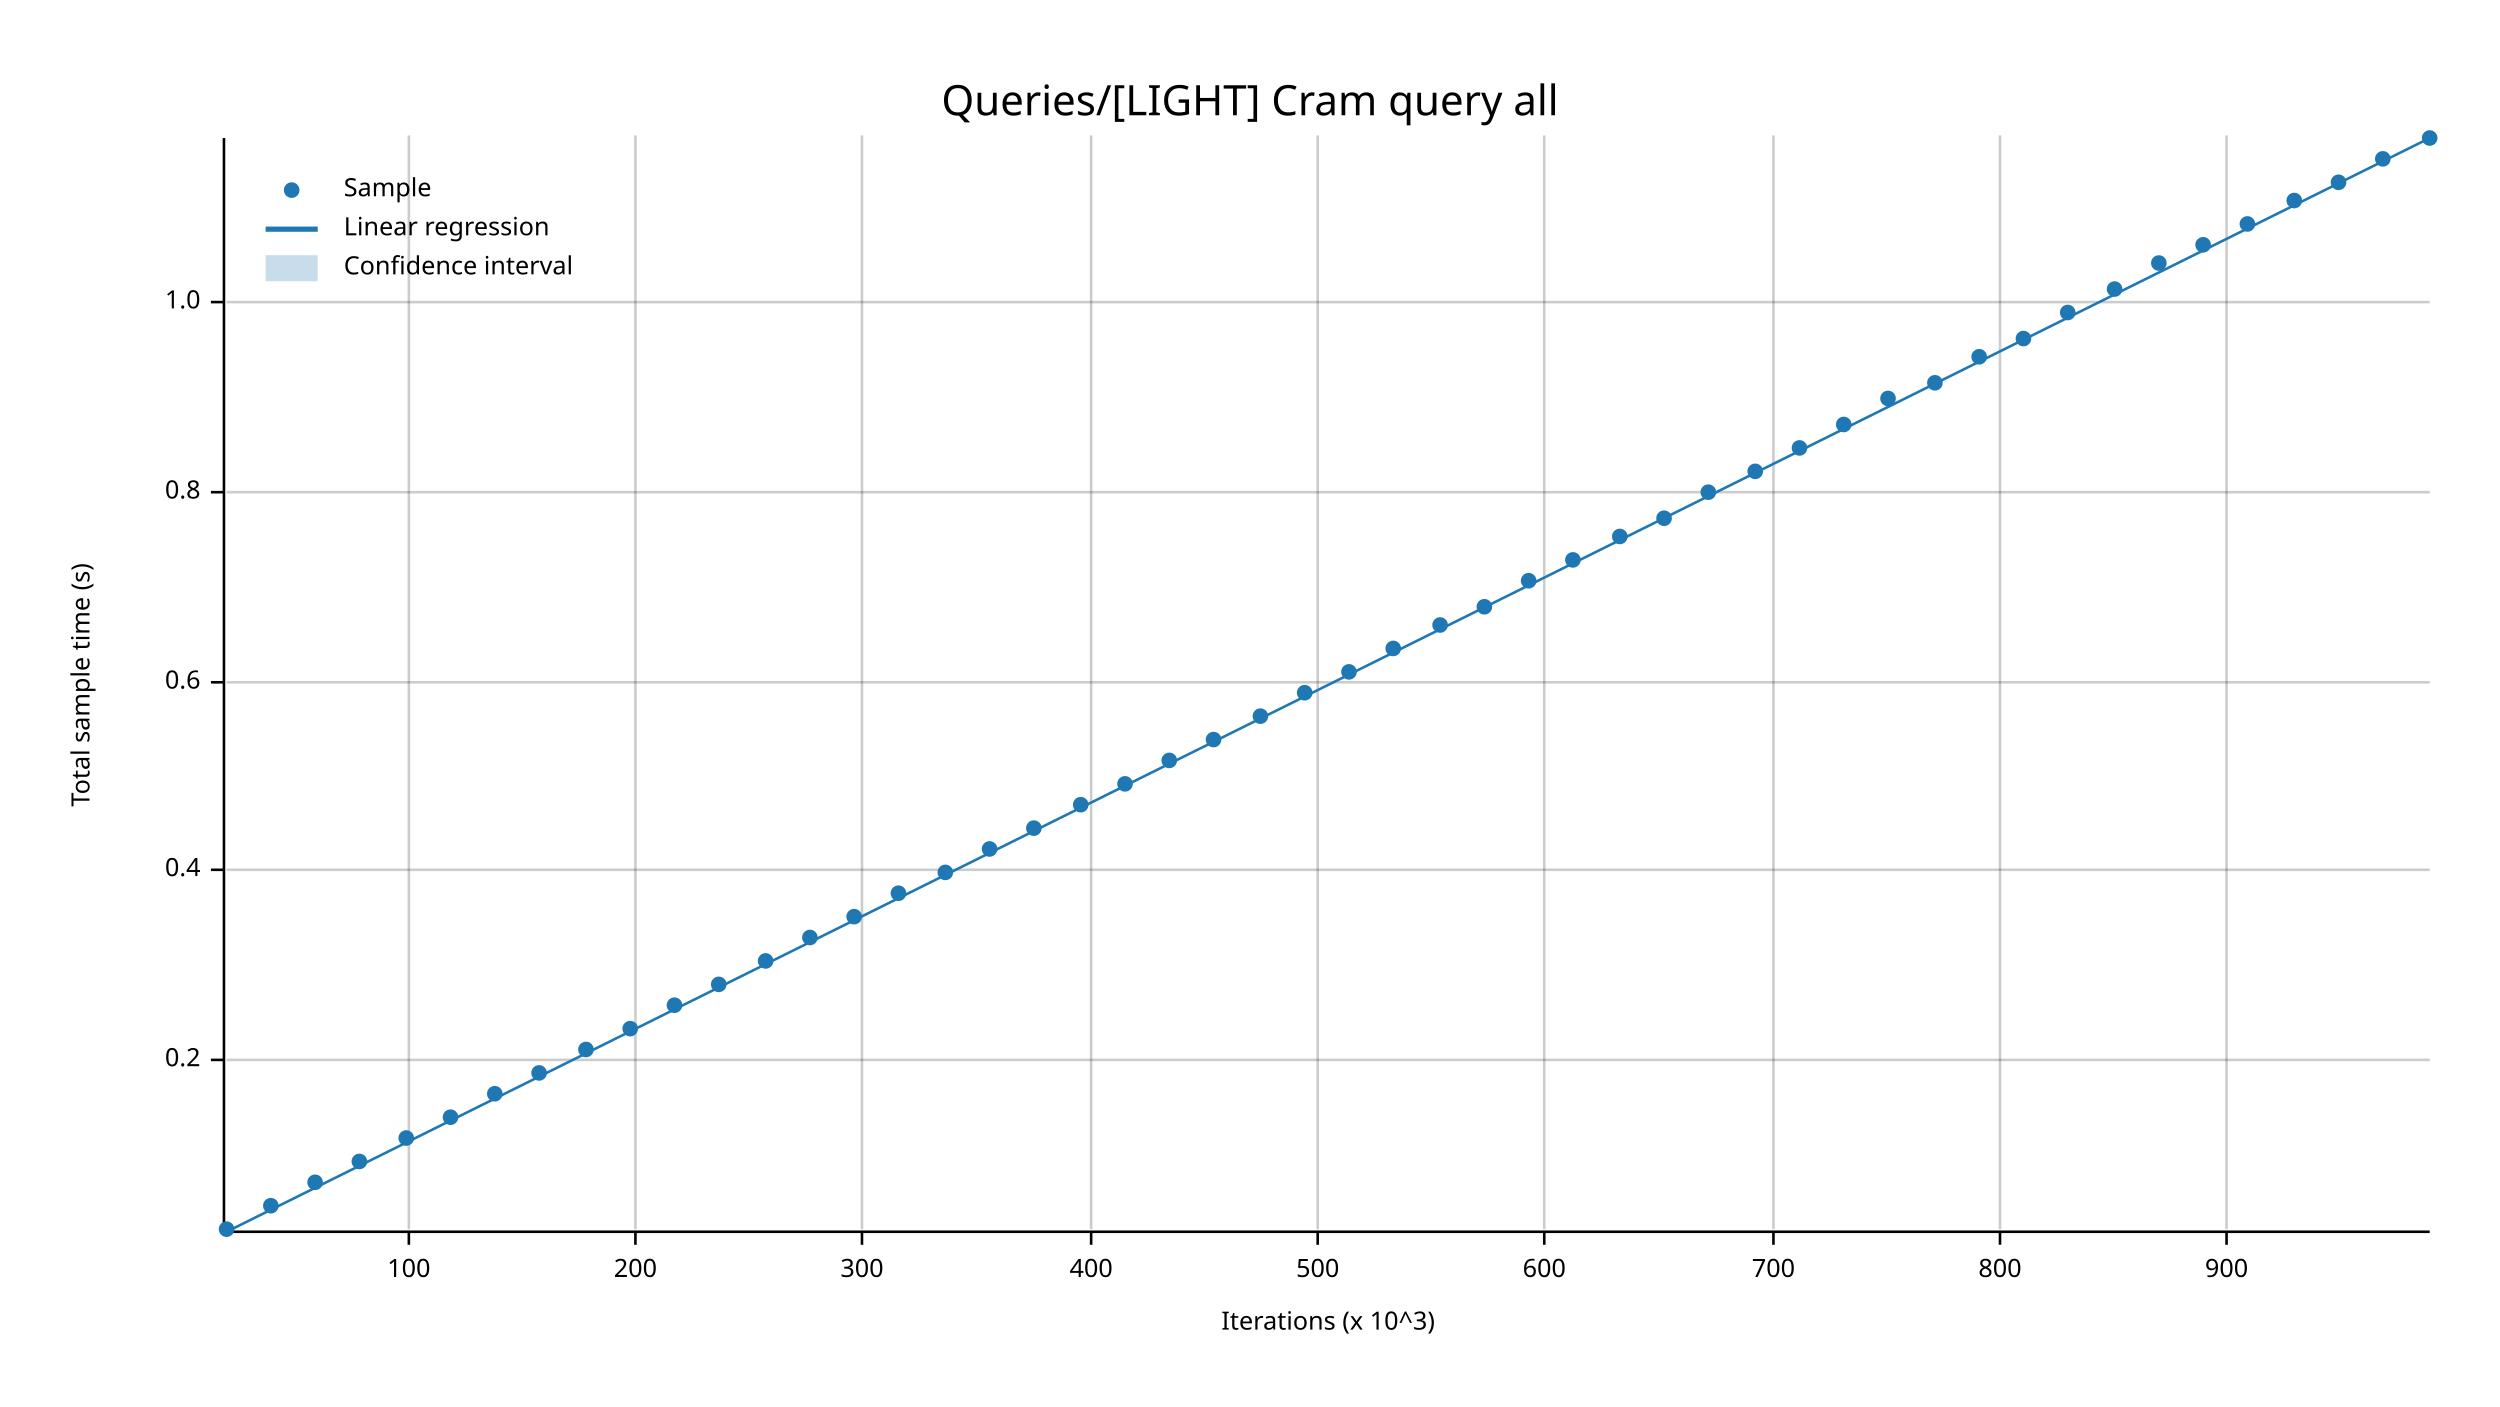
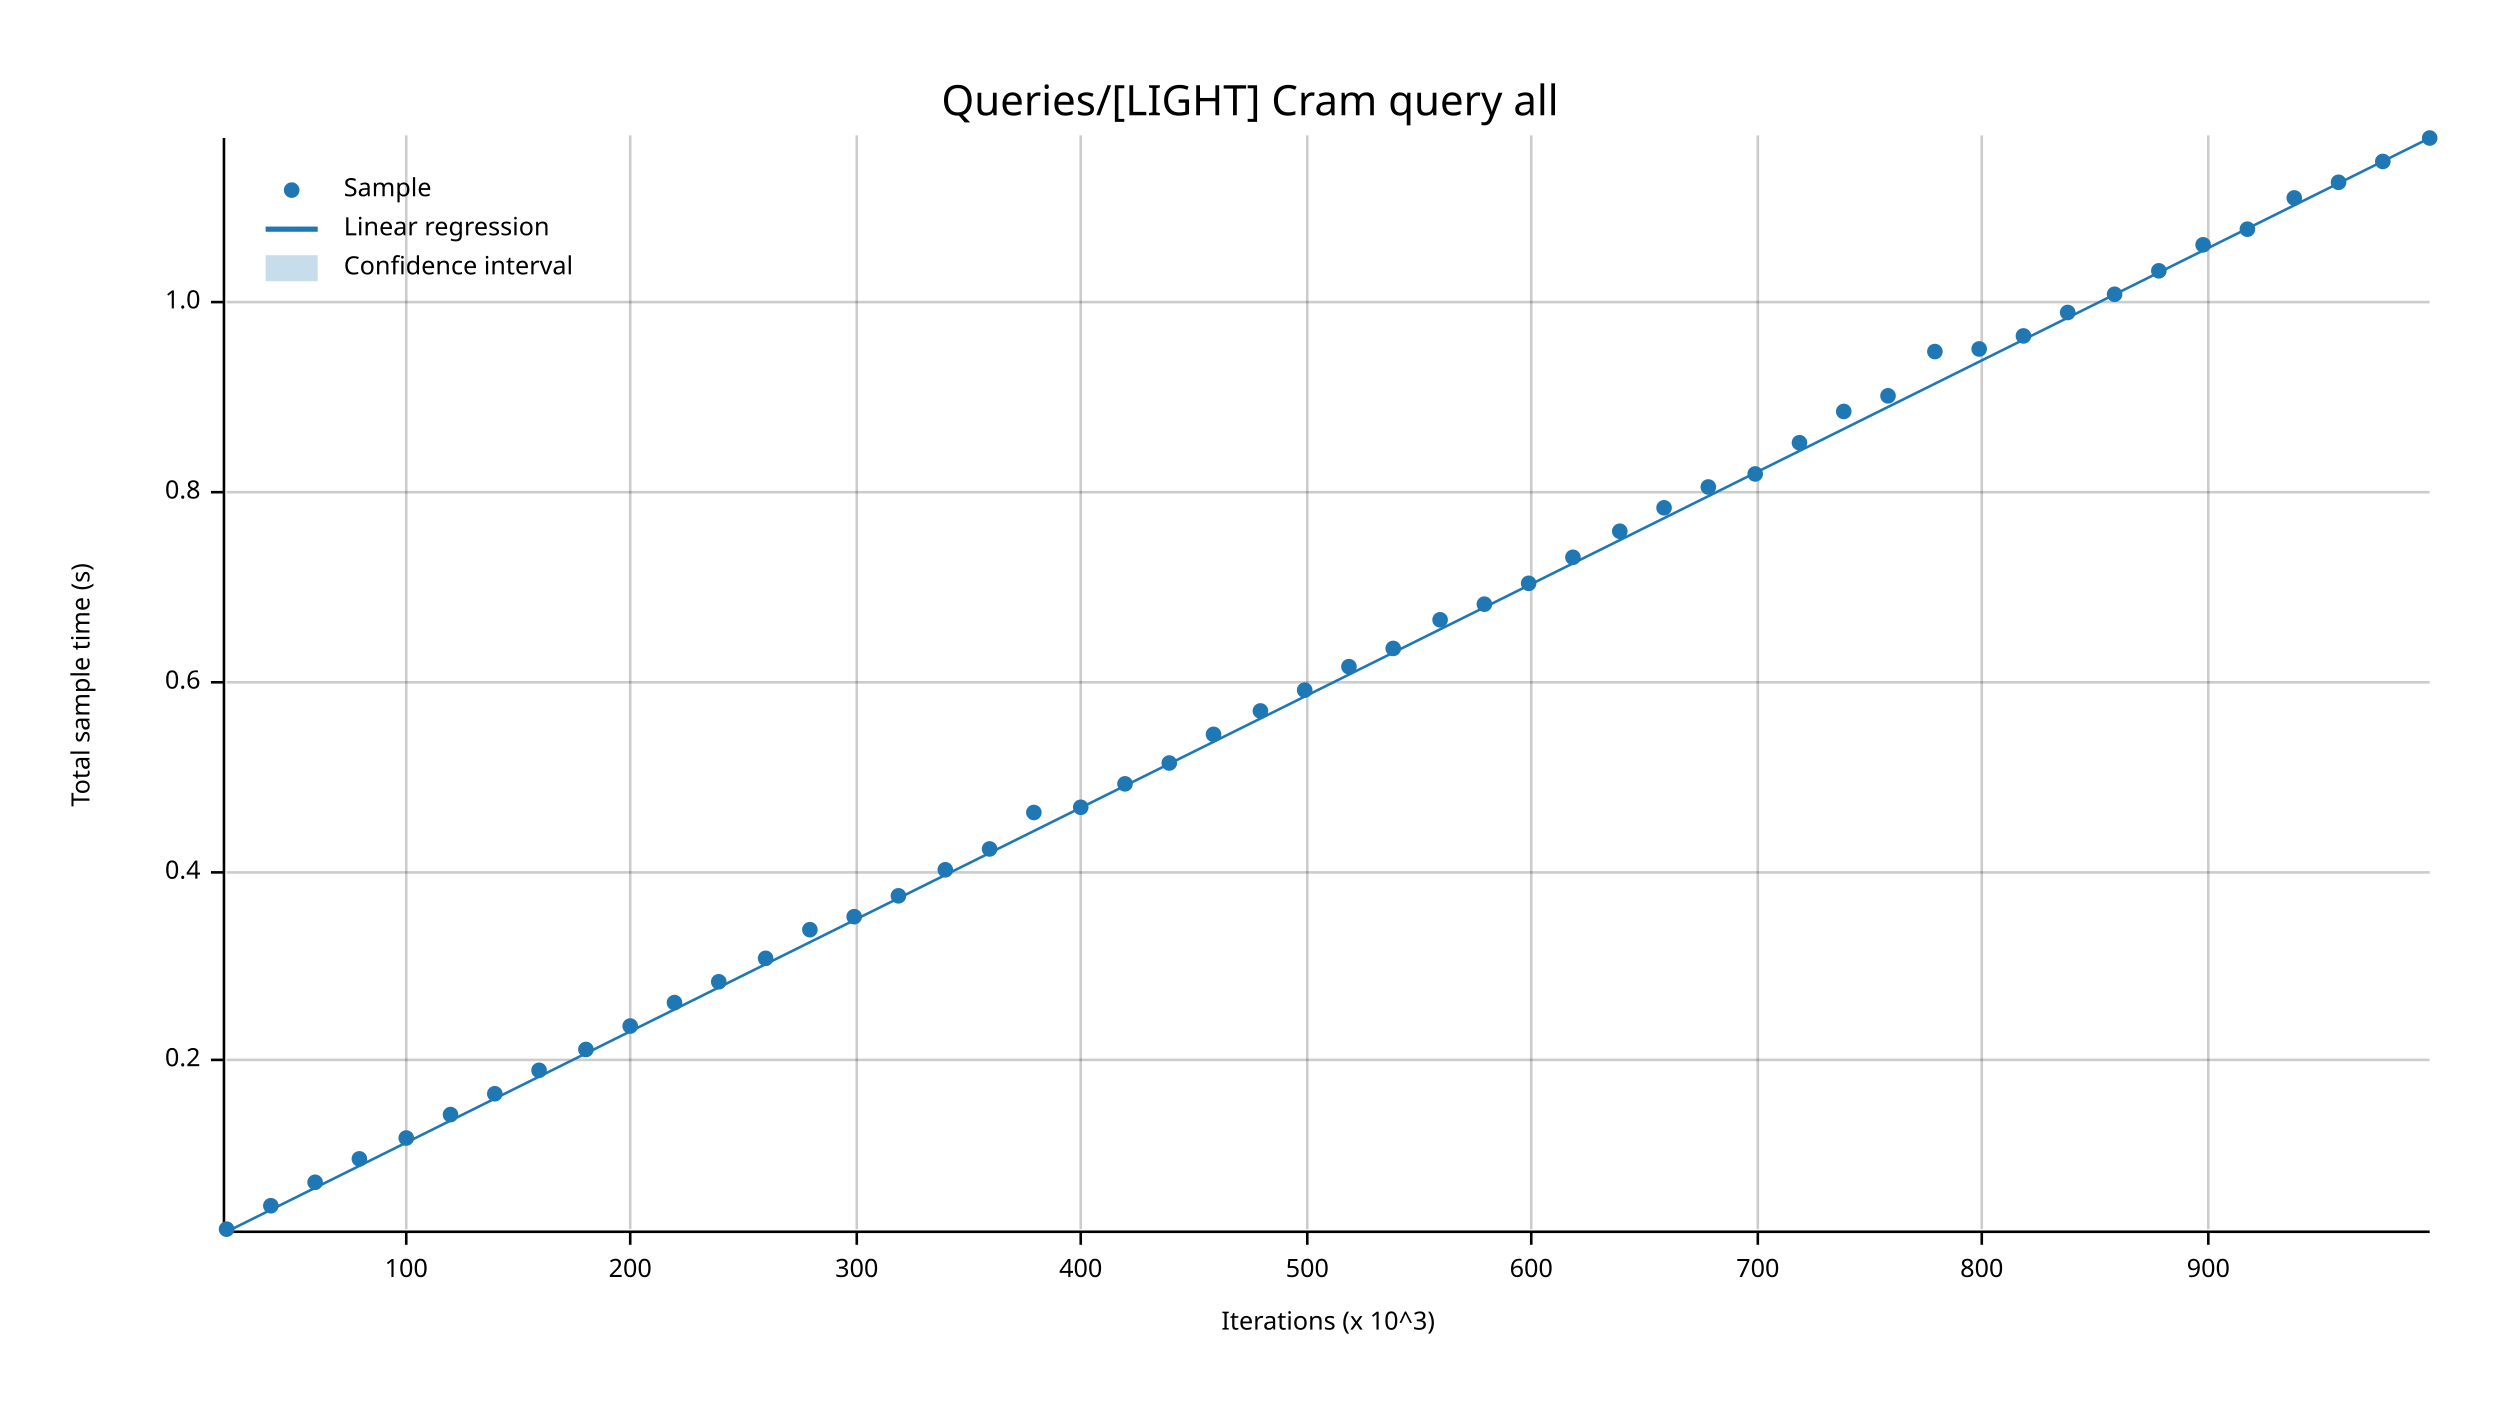
<svg xmlns="http://www.w3.org/2000/svg" width="960" height="540" viewBox="0 0 960 540">
  <text x="480" y="32" dy="0.76em" text-anchor="middle" font-family="sans-serif" font-size="16.129" opacity="1" fill="#000000">
Queries/[LIGHT] Cram query all
</text>
  <text x="27" y="263" dy="0.76em" text-anchor="middle" font-family="sans-serif" font-size="9.677" opacity="1" fill="#000000" transform="rotate(270, 27, 263)">
Total sample time (s)
</text>
  <text x="510" y="513" dy="-0.5ex" text-anchor="middle" font-family="sans-serif" font-size="9.677" opacity="1" fill="#000000">
Iterations (x 10^3)
</text>
-   <line opacity="0.2" stroke="#000000" stroke-width="1" x1="157" y1="472" x2="157" y2="52" />
-   <line opacity="0.2" stroke="#000000" stroke-width="1" x1="244" y1="472" x2="244" y2="52" />
-   <line opacity="0.2" stroke="#000000" stroke-width="1" x1="331" y1="472" x2="331" y2="52" />
-   <line opacity="0.2" stroke="#000000" stroke-width="1" x1="419" y1="472" x2="419" y2="52" />
-   <line opacity="0.2" stroke="#000000" stroke-width="1" x1="506" y1="472" x2="506" y2="52" />
-   <line opacity="0.2" stroke="#000000" stroke-width="1" x1="593" y1="472" x2="593" y2="52" />
-   <line opacity="0.2" stroke="#000000" stroke-width="1" x1="681" y1="472" x2="681" y2="52" />
-   <line opacity="0.2" stroke="#000000" stroke-width="1" x1="768" y1="472" x2="768" y2="52" />
-   <line opacity="0.2" stroke="#000000" stroke-width="1" x1="855" y1="472" x2="855" y2="52" />
+   <line opacity="0.2" stroke="#000000" stroke-width="1" x1="156" y1="472" x2="156" y2="52" />
+   <line opacity="0.2" stroke="#000000" stroke-width="1" x1="242" y1="472" x2="242" y2="52" />
+   <line opacity="0.2" stroke="#000000" stroke-width="1" x1="329" y1="472" x2="329" y2="52" />
+   <line opacity="0.2" stroke="#000000" stroke-width="1" x1="415" y1="472" x2="415" y2="52" />
+   <line opacity="0.2" stroke="#000000" stroke-width="1" x1="502" y1="472" x2="502" y2="52" />
+   <line opacity="0.2" stroke="#000000" stroke-width="1" x1="588" y1="472" x2="588" y2="52" />
+   <line opacity="0.2" stroke="#000000" stroke-width="1" x1="675" y1="472" x2="675" y2="52" />
+   <line opacity="0.2" stroke="#000000" stroke-width="1" x1="761" y1="472" x2="761" y2="52" />
+   <line opacity="0.2" stroke="#000000" stroke-width="1" x1="848" y1="472" x2="848" y2="52" />
  <line opacity="0.2" stroke="#000000" stroke-width="1" x1="87" y1="407" x2="933" y2="407" />
-   <line opacity="0.2" stroke="#000000" stroke-width="1" x1="87" y1="334" x2="933" y2="334" />
+   <line opacity="0.2" stroke="#000000" stroke-width="1" x1="87" y1="335" x2="933" y2="335" />
  <line opacity="0.2" stroke="#000000" stroke-width="1" x1="87" y1="262" x2="933" y2="262" />
  <line opacity="0.2" stroke="#000000" stroke-width="1" x1="87" y1="189" x2="933" y2="189" />
  <line opacity="0.2" stroke="#000000" stroke-width="1" x1="87" y1="116" x2="933" y2="116" />
  <polyline fill="none" opacity="1" stroke="#000000" stroke-width="1" points="86,53 86,473 " />
  <text x="77" y="407" dy="0.5ex" text-anchor="end" font-family="sans-serif" font-size="9.677" opacity="1" fill="#000000">
0.2
</text>
  <polyline fill="none" opacity="1" stroke="#000000" stroke-width="1" points="81,407 86,407 " />
-   <text x="77" y="334" dy="0.5ex" text-anchor="end" font-family="sans-serif" font-size="9.677" opacity="1" fill="#000000">
+   <text x="77" y="335" dy="0.5ex" text-anchor="end" font-family="sans-serif" font-size="9.677" opacity="1" fill="#000000">
0.4
</text>
-   <polyline fill="none" opacity="1" stroke="#000000" stroke-width="1" points="81,334 86,334 " />
+   <polyline fill="none" opacity="1" stroke="#000000" stroke-width="1" points="81,335 86,335 " />
  <text x="77" y="262" dy="0.5ex" text-anchor="end" font-family="sans-serif" font-size="9.677" opacity="1" fill="#000000">
0.6
</text>
  <polyline fill="none" opacity="1" stroke="#000000" stroke-width="1" points="81,262 86,262 " />
  <text x="77" y="189" dy="0.5ex" text-anchor="end" font-family="sans-serif" font-size="9.677" opacity="1" fill="#000000">
0.8
</text>
  <polyline fill="none" opacity="1" stroke="#000000" stroke-width="1" points="81,189 86,189 " />
  <text x="77" y="116" dy="0.5ex" text-anchor="end" font-family="sans-serif" font-size="9.677" opacity="1" fill="#000000">
1.0
</text>
  <polyline fill="none" opacity="1" stroke="#000000" stroke-width="1" points="81,116 86,116 " />
  <polyline fill="none" opacity="1" stroke="#000000" stroke-width="1" points="87,473 933,473 " />
-   <text x="157" y="483" dy="0.76em" text-anchor="middle" font-family="sans-serif" font-size="9.677" opacity="1" fill="#000000">
+   <text x="156" y="483" dy="0.76em" text-anchor="middle" font-family="sans-serif" font-size="9.677" opacity="1" fill="#000000">
100
</text>
-   <polyline fill="none" opacity="1" stroke="#000000" stroke-width="1" points="157,473 157,478 " />
-   <text x="244" y="483" dy="0.76em" text-anchor="middle" font-family="sans-serif" font-size="9.677" opacity="1" fill="#000000">
+   <polyline fill="none" opacity="1" stroke="#000000" stroke-width="1" points="156,473 156,478 " />
+   <text x="242" y="483" dy="0.76em" text-anchor="middle" font-family="sans-serif" font-size="9.677" opacity="1" fill="#000000">
200
</text>
-   <polyline fill="none" opacity="1" stroke="#000000" stroke-width="1" points="244,473 244,478 " />
-   <text x="331" y="483" dy="0.76em" text-anchor="middle" font-family="sans-serif" font-size="9.677" opacity="1" fill="#000000">
+   <polyline fill="none" opacity="1" stroke="#000000" stroke-width="1" points="242,473 242,478 " />
+   <text x="329" y="483" dy="0.76em" text-anchor="middle" font-family="sans-serif" font-size="9.677" opacity="1" fill="#000000">
300
</text>
-   <polyline fill="none" opacity="1" stroke="#000000" stroke-width="1" points="331,473 331,478 " />
-   <text x="419" y="483" dy="0.76em" text-anchor="middle" font-family="sans-serif" font-size="9.677" opacity="1" fill="#000000">
+   <polyline fill="none" opacity="1" stroke="#000000" stroke-width="1" points="329,473 329,478 " />
+   <text x="415" y="483" dy="0.76em" text-anchor="middle" font-family="sans-serif" font-size="9.677" opacity="1" fill="#000000">
400
</text>
-   <polyline fill="none" opacity="1" stroke="#000000" stroke-width="1" points="419,473 419,478 " />
-   <text x="506" y="483" dy="0.76em" text-anchor="middle" font-family="sans-serif" font-size="9.677" opacity="1" fill="#000000">
+   <polyline fill="none" opacity="1" stroke="#000000" stroke-width="1" points="415,473 415,478 " />
+   <text x="502" y="483" dy="0.76em" text-anchor="middle" font-family="sans-serif" font-size="9.677" opacity="1" fill="#000000">
500
</text>
-   <polyline fill="none" opacity="1" stroke="#000000" stroke-width="1" points="506,473 506,478 " />
-   <text x="593" y="483" dy="0.76em" text-anchor="middle" font-family="sans-serif" font-size="9.677" opacity="1" fill="#000000">
+   <polyline fill="none" opacity="1" stroke="#000000" stroke-width="1" points="502,473 502,478 " />
+   <text x="588" y="483" dy="0.76em" text-anchor="middle" font-family="sans-serif" font-size="9.677" opacity="1" fill="#000000">
600
</text>
-   <polyline fill="none" opacity="1" stroke="#000000" stroke-width="1" points="593,473 593,478 " />
-   <text x="681" y="483" dy="0.76em" text-anchor="middle" font-family="sans-serif" font-size="9.677" opacity="1" fill="#000000">
+   <polyline fill="none" opacity="1" stroke="#000000" stroke-width="1" points="588,473 588,478 " />
+   <text x="675" y="483" dy="0.76em" text-anchor="middle" font-family="sans-serif" font-size="9.677" opacity="1" fill="#000000">
700
</text>
-   <polyline fill="none" opacity="1" stroke="#000000" stroke-width="1" points="681,473 681,478 " />
-   <text x="768" y="483" dy="0.76em" text-anchor="middle" font-family="sans-serif" font-size="9.677" opacity="1" fill="#000000">
+   <polyline fill="none" opacity="1" stroke="#000000" stroke-width="1" points="675,473 675,478 " />
+   <text x="761" y="483" dy="0.76em" text-anchor="middle" font-family="sans-serif" font-size="9.677" opacity="1" fill="#000000">
800
</text>
-   <polyline fill="none" opacity="1" stroke="#000000" stroke-width="1" points="768,473 768,478 " />
-   <text x="855" y="483" dy="0.76em" text-anchor="middle" font-family="sans-serif" font-size="9.677" opacity="1" fill="#000000">
+   <polyline fill="none" opacity="1" stroke="#000000" stroke-width="1" points="761,473 761,478 " />
+   <text x="848" y="483" dy="0.76em" text-anchor="middle" font-family="sans-serif" font-size="9.677" opacity="1" fill="#000000">
900
</text>
-   <polyline fill="none" opacity="1" stroke="#000000" stroke-width="1" points="855,473 855,478 " />
+   <polyline fill="none" opacity="1" stroke="#000000" stroke-width="1" points="848,473 848,478 " />
  <circle cx="87" cy="472" r="3" opacity="1" fill="#1F78B4" stroke="none" stroke-width="1" />
  <circle cx="104" cy="463" r="3" opacity="1" fill="#1F78B4" stroke="none" stroke-width="1" />
  <circle cx="121" cy="454" r="3" opacity="1" fill="#1F78B4" stroke="none" stroke-width="1" />
-   <circle cx="138" cy="446" r="3" opacity="1" fill="#1F78B4" stroke="none" stroke-width="1" />
+   <circle cx="138" cy="445" r="3" opacity="1" fill="#1F78B4" stroke="none" stroke-width="1" />
  <circle cx="156" cy="437" r="3" opacity="1" fill="#1F78B4" stroke="none" stroke-width="1" />
-   <circle cx="173" cy="429" r="3" opacity="1" fill="#1F78B4" stroke="none" stroke-width="1" />
+   <circle cx="173" cy="428" r="3" opacity="1" fill="#1F78B4" stroke="none" stroke-width="1" />
  <circle cx="190" cy="420" r="3" opacity="1" fill="#1F78B4" stroke="none" stroke-width="1" />
-   <circle cx="207" cy="412" r="3" opacity="1" fill="#1F78B4" stroke="none" stroke-width="1" />
+   <circle cx="207" cy="411" r="3" opacity="1" fill="#1F78B4" stroke="none" stroke-width="1" />
  <circle cx="225" cy="403" r="3" opacity="1" fill="#1F78B4" stroke="none" stroke-width="1" />
-   <circle cx="242" cy="395" r="3" opacity="1" fill="#1F78B4" stroke="none" stroke-width="1" />
-   <circle cx="259" cy="386" r="3" opacity="1" fill="#1F78B4" stroke="none" stroke-width="1" />
-   <circle cx="276" cy="378" r="3" opacity="1" fill="#1F78B4" stroke="none" stroke-width="1" />
-   <circle cx="294" cy="369" r="3" opacity="1" fill="#1F78B4" stroke="none" stroke-width="1" />
-   <circle cx="311" cy="360" r="3" opacity="1" fill="#1F78B4" stroke="none" stroke-width="1" />
+   <circle cx="242" cy="394" r="3" opacity="1" fill="#1F78B4" stroke="none" stroke-width="1" />
+   <circle cx="259" cy="385" r="3" opacity="1" fill="#1F78B4" stroke="none" stroke-width="1" />
+   <circle cx="276" cy="377" r="3" opacity="1" fill="#1F78B4" stroke="none" stroke-width="1" />
+   <circle cx="294" cy="368" r="3" opacity="1" fill="#1F78B4" stroke="none" stroke-width="1" />
+   <circle cx="311" cy="357" r="3" opacity="1" fill="#1F78B4" stroke="none" stroke-width="1" />
  <circle cx="328" cy="352" r="3" opacity="1" fill="#1F78B4" stroke="none" stroke-width="1" />
-   <circle cx="345" cy="343" r="3" opacity="1" fill="#1F78B4" stroke="none" stroke-width="1" />
-   <circle cx="363" cy="335" r="3" opacity="1" fill="#1F78B4" stroke="none" stroke-width="1" />
+   <circle cx="345" cy="344" r="3" opacity="1" fill="#1F78B4" stroke="none" stroke-width="1" />
+   <circle cx="363" cy="334" r="3" opacity="1" fill="#1F78B4" stroke="none" stroke-width="1" />
  <circle cx="380" cy="326" r="3" opacity="1" fill="#1F78B4" stroke="none" stroke-width="1" />
-   <circle cx="397" cy="318" r="3" opacity="1" fill="#1F78B4" stroke="none" stroke-width="1" />
-   <circle cx="415" cy="309" r="3" opacity="1" fill="#1F78B4" stroke="none" stroke-width="1" />
+   <circle cx="397" cy="312" r="3" opacity="1" fill="#1F78B4" stroke="none" stroke-width="1" />
+   <circle cx="415" cy="310" r="3" opacity="1" fill="#1F78B4" stroke="none" stroke-width="1" />
  <circle cx="432" cy="301" r="3" opacity="1" fill="#1F78B4" stroke="none" stroke-width="1" />
-   <circle cx="449" cy="292" r="3" opacity="1" fill="#1F78B4" stroke="none" stroke-width="1" />
-   <circle cx="466" cy="284" r="3" opacity="1" fill="#1F78B4" stroke="none" stroke-width="1" />
-   <circle cx="484" cy="275" r="3" opacity="1" fill="#1F78B4" stroke="none" stroke-width="1" />
-   <circle cx="501" cy="266" r="3" opacity="1" fill="#1F78B4" stroke="none" stroke-width="1" />
-   <circle cx="518" cy="258" r="3" opacity="1" fill="#1F78B4" stroke="none" stroke-width="1" />
+   <circle cx="449" cy="293" r="3" opacity="1" fill="#1F78B4" stroke="none" stroke-width="1" />
+   <circle cx="466" cy="282" r="3" opacity="1" fill="#1F78B4" stroke="none" stroke-width="1" />
+   <circle cx="484" cy="273" r="3" opacity="1" fill="#1F78B4" stroke="none" stroke-width="1" />
+   <circle cx="501" cy="265" r="3" opacity="1" fill="#1F78B4" stroke="none" stroke-width="1" />
+   <circle cx="518" cy="256" r="3" opacity="1" fill="#1F78B4" stroke="none" stroke-width="1" />
  <circle cx="535" cy="249" r="3" opacity="1" fill="#1F78B4" stroke="none" stroke-width="1" />
-   <circle cx="553" cy="240" r="3" opacity="1" fill="#1F78B4" stroke="none" stroke-width="1" />
-   <circle cx="570" cy="233" r="3" opacity="1" fill="#1F78B4" stroke="none" stroke-width="1" />
-   <circle cx="587" cy="223" r="3" opacity="1" fill="#1F78B4" stroke="none" stroke-width="1" />
-   <circle cx="604" cy="215" r="3" opacity="1" fill="#1F78B4" stroke="none" stroke-width="1" />
-   <circle cx="622" cy="206" r="3" opacity="1" fill="#1F78B4" stroke="none" stroke-width="1" />
-   <circle cx="639" cy="199" r="3" opacity="1" fill="#1F78B4" stroke="none" stroke-width="1" />
-   <circle cx="656" cy="189" r="3" opacity="1" fill="#1F78B4" stroke="none" stroke-width="1" />
-   <circle cx="674" cy="181" r="3" opacity="1" fill="#1F78B4" stroke="none" stroke-width="1" />
-   <circle cx="691" cy="172" r="3" opacity="1" fill="#1F78B4" stroke="none" stroke-width="1" />
-   <circle cx="708" cy="163" r="3" opacity="1" fill="#1F78B4" stroke="none" stroke-width="1" />
-   <circle cx="725" cy="153" r="3" opacity="1" fill="#1F78B4" stroke="none" stroke-width="1" />
-   <circle cx="743" cy="147" r="3" opacity="1" fill="#1F78B4" stroke="none" stroke-width="1" />
-   <circle cx="760" cy="137" r="3" opacity="1" fill="#1F78B4" stroke="none" stroke-width="1" />
-   <circle cx="777" cy="130" r="3" opacity="1" fill="#1F78B4" stroke="none" stroke-width="1" />
+   <circle cx="553" cy="238" r="3" opacity="1" fill="#1F78B4" stroke="none" stroke-width="1" />
+   <circle cx="570" cy="232" r="3" opacity="1" fill="#1F78B4" stroke="none" stroke-width="1" />
+   <circle cx="587" cy="224" r="3" opacity="1" fill="#1F78B4" stroke="none" stroke-width="1" />
+   <circle cx="604" cy="214" r="3" opacity="1" fill="#1F78B4" stroke="none" stroke-width="1" />
+   <circle cx="622" cy="204" r="3" opacity="1" fill="#1F78B4" stroke="none" stroke-width="1" />
+   <circle cx="639" cy="195" r="3" opacity="1" fill="#1F78B4" stroke="none" stroke-width="1" />
+   <circle cx="656" cy="187" r="3" opacity="1" fill="#1F78B4" stroke="none" stroke-width="1" />
+   <circle cx="674" cy="182" r="3" opacity="1" fill="#1F78B4" stroke="none" stroke-width="1" />
+   <circle cx="691" cy="170" r="3" opacity="1" fill="#1F78B4" stroke="none" stroke-width="1" />
+   <circle cx="708" cy="158" r="3" opacity="1" fill="#1F78B4" stroke="none" stroke-width="1" />
+   <circle cx="725" cy="152" r="3" opacity="1" fill="#1F78B4" stroke="none" stroke-width="1" />
+   <circle cx="743" cy="135" r="3" opacity="1" fill="#1F78B4" stroke="none" stroke-width="1" />
+   <circle cx="760" cy="134" r="3" opacity="1" fill="#1F78B4" stroke="none" stroke-width="1" />
+   <circle cx="777" cy="129" r="3" opacity="1" fill="#1F78B4" stroke="none" stroke-width="1" />
  <circle cx="794" cy="120" r="3" opacity="1" fill="#1F78B4" stroke="none" stroke-width="1" />
-   <circle cx="812" cy="111" r="3" opacity="1" fill="#1F78B4" stroke="none" stroke-width="1" />
-   <circle cx="829" cy="101" r="3" opacity="1" fill="#1F78B4" stroke="none" stroke-width="1" />
+   <circle cx="812" cy="113" r="3" opacity="1" fill="#1F78B4" stroke="none" stroke-width="1" />
+   <circle cx="829" cy="104" r="3" opacity="1" fill="#1F78B4" stroke="none" stroke-width="1" />
  <circle cx="846" cy="94" r="3" opacity="1" fill="#1F78B4" stroke="none" stroke-width="1" />
-   <circle cx="863" cy="86" r="3" opacity="1" fill="#1F78B4" stroke="none" stroke-width="1" />
-   <circle cx="881" cy="77" r="3" opacity="1" fill="#1F78B4" stroke="none" stroke-width="1" />
+   <circle cx="863" cy="88" r="3" opacity="1" fill="#1F78B4" stroke="none" stroke-width="1" />
+   <circle cx="881" cy="76" r="3" opacity="1" fill="#1F78B4" stroke="none" stroke-width="1" />
  <circle cx="898" cy="70" r="3" opacity="1" fill="#1F78B4" stroke="none" stroke-width="1" />
-   <circle cx="915" cy="61" r="3" opacity="1" fill="#1F78B4" stroke="none" stroke-width="1" />
+   <circle cx="915" cy="62" r="3" opacity="1" fill="#1F78B4" stroke="none" stroke-width="1" />
  <circle cx="933" cy="53" r="3" opacity="1" fill="#1F78B4" stroke="none" stroke-width="1" />
  <polyline fill="none" opacity="1" stroke="#1F78B4" stroke-width="1" points="87,473 933,53 " />
  <polygon opacity="0.25" fill="#1F78B4" points="87,473 933,53 933,53 " />
  <text x="132" y="68" dy="0.76em" text-anchor="start" font-family="sans-serif" font-size="9.677" opacity="1" fill="#000000">
Sample
</text>
  <text x="132" y="83" dy="0.76em" text-anchor="start" font-family="sans-serif" font-size="9.677" opacity="1" fill="#000000">
Linear regression
</text>
  <text x="132" y="98" dy="0.76em" text-anchor="start" font-family="sans-serif" font-size="9.677" opacity="1" fill="#000000">
Confidence interval
</text>
  <circle cx="112" cy="73" r="3" opacity="1" fill="#1F78B4" stroke="none" stroke-width="1" />
  <polyline fill="none" opacity="1" stroke="#1F78B4" stroke-width="2" points="102,88 122,88 " />
  <rect x="102" y="98" width="20" height="10" opacity="0.25" fill="#1F78B4" stroke="none" />
</svg>
